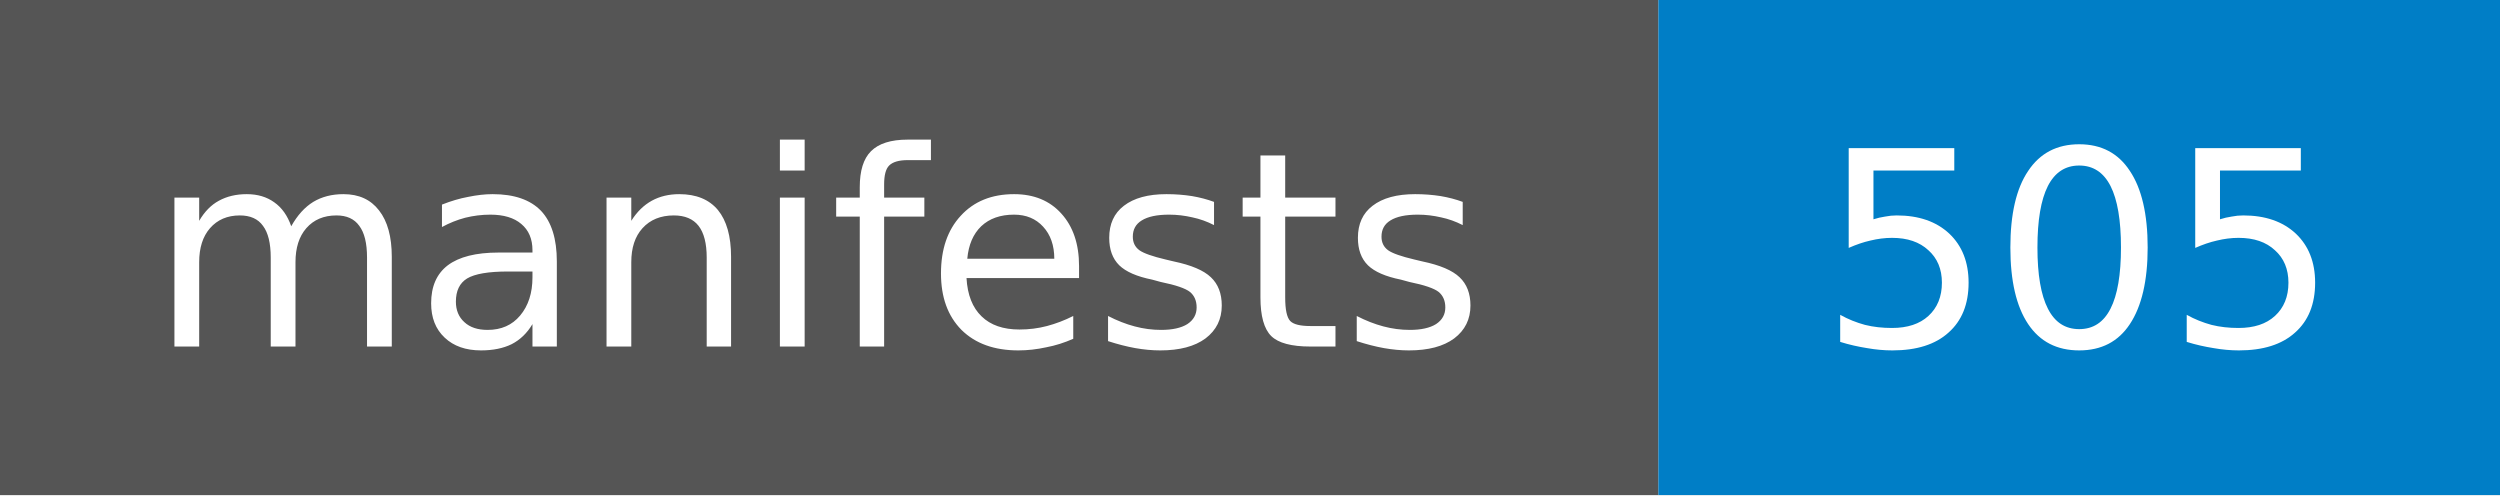
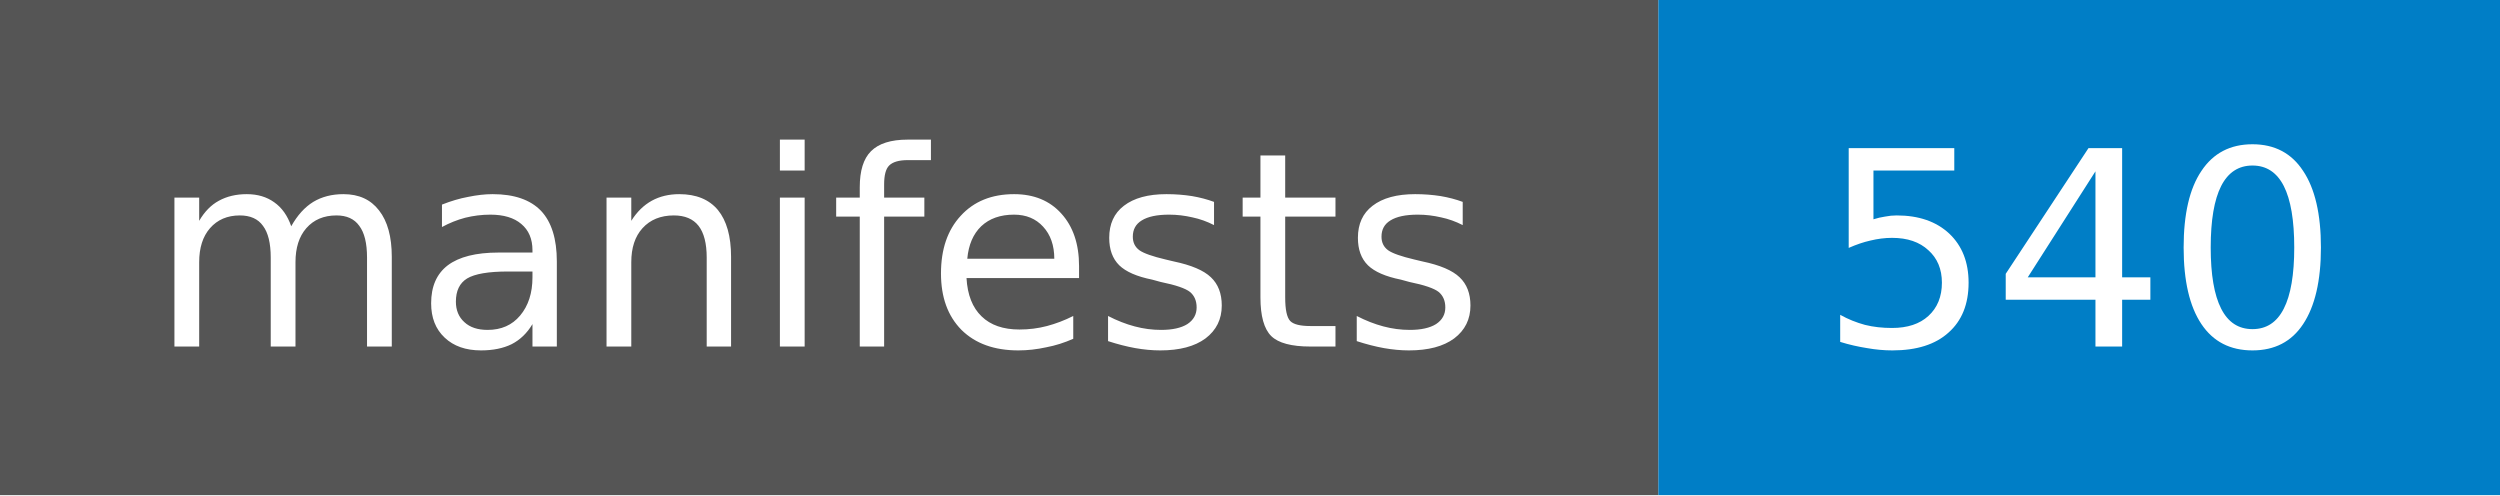
- <svg xmlns="http://www.w3.org/2000/svg" width="101" height="20" role="img" aria-label="manifests: 505">
+ <svg xmlns="http://www.w3.org/2000/svg" width="101" height="20" role="img" aria-label="manifests: 540">
  <style>rect.label-bg{fill:#555}@media (prefers-color-scheme:dark){rect.label-bg{fill:#3f3f3f}}text{font-family:Verdana,DejaVu Sans,Geneva,sans-serif;font-size:11px;fill:#fff}</style>
  <rect class="label-bg" width="67" height="20" />
  <rect x="67" width="34" height="20" fill="#007ec6" />
  <text x="33" y="14" text-anchor="middle">manifests</text>
-   <text x="84" y="14" text-anchor="middle">505</text>
+   <text x="84" y="14" text-anchor="middle">540</text>
</svg>
